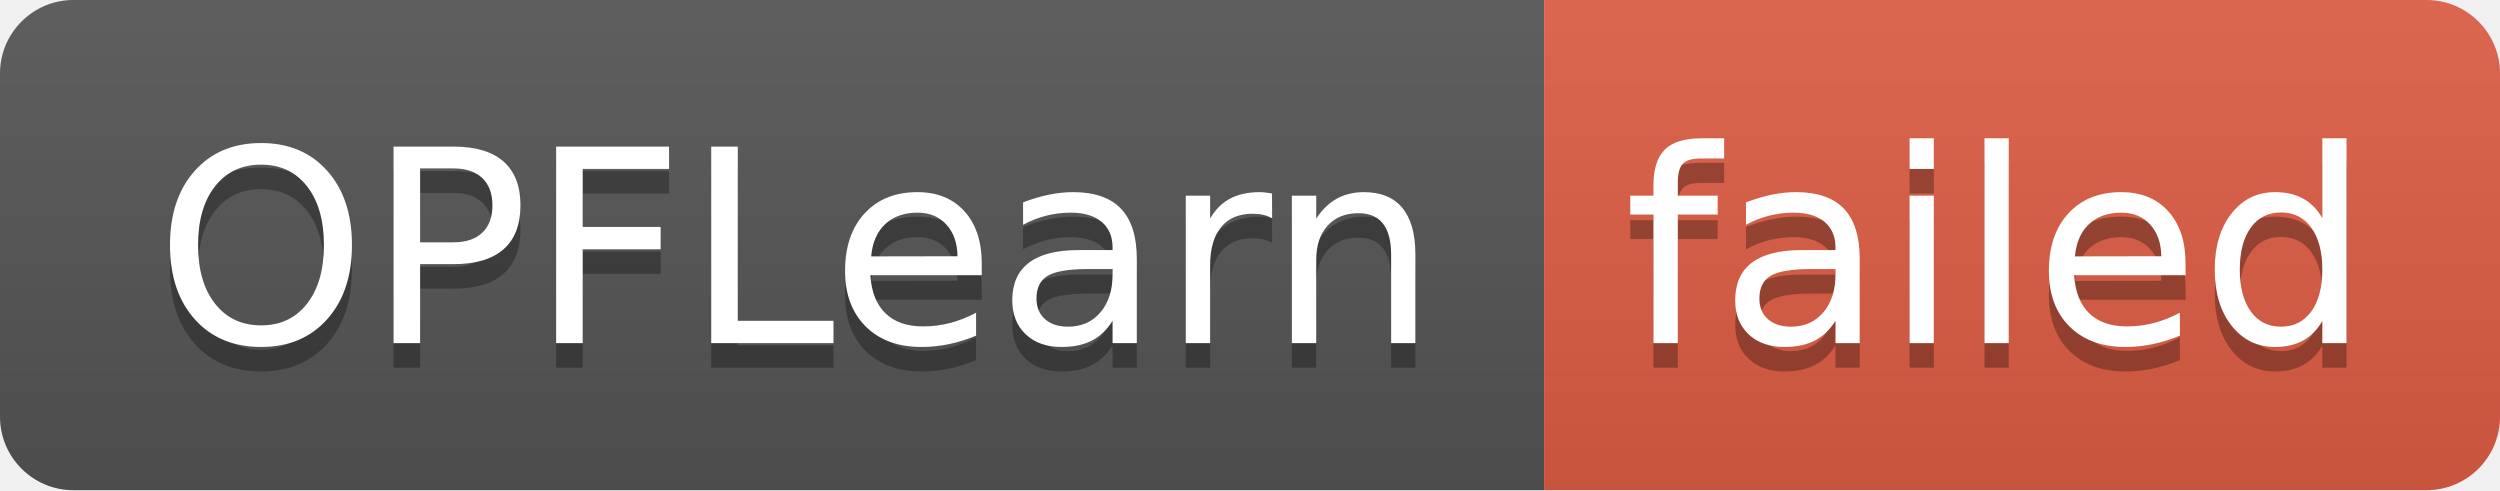
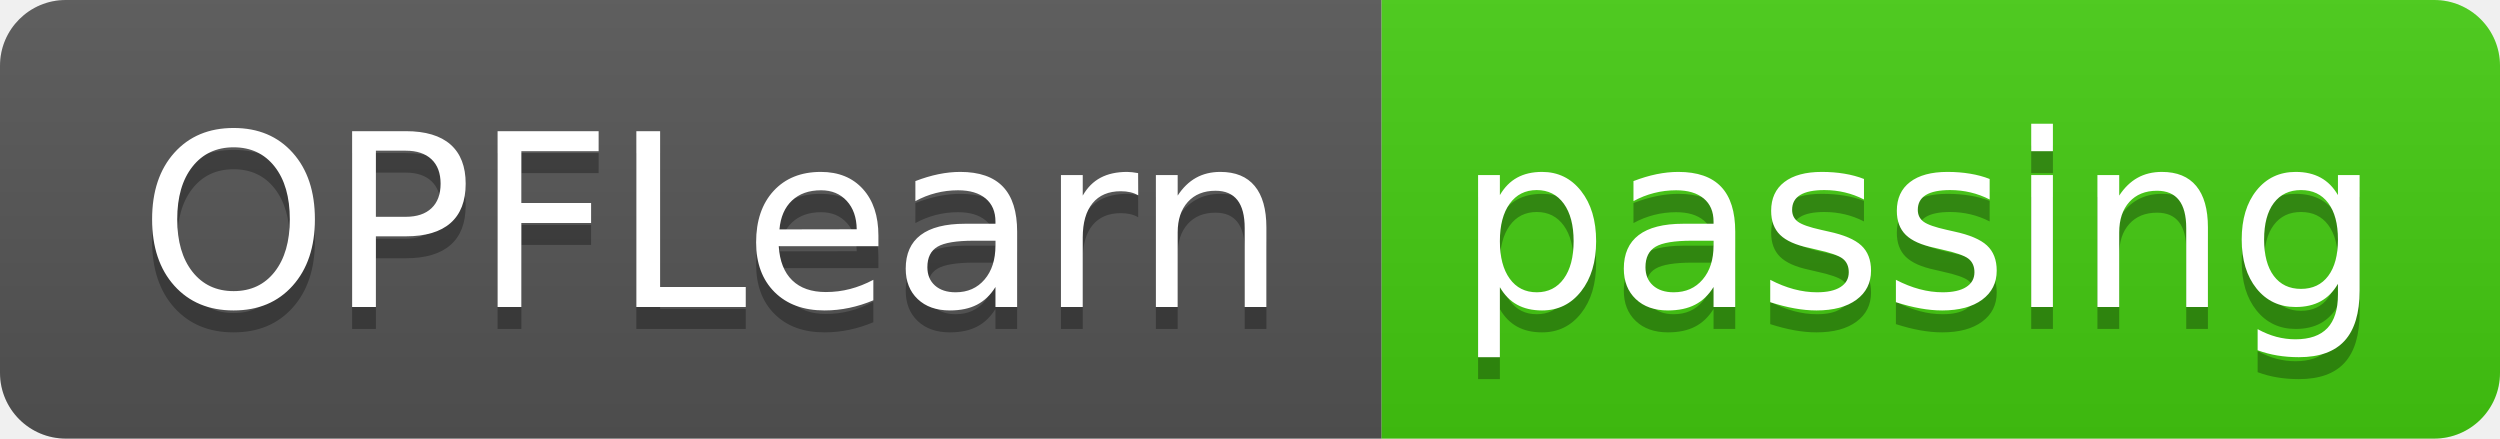
- <svg xmlns="http://www.w3.org/2000/svg" width="102" height="20" role="img" aria-label="OPFLearn: failed">
+ <svg xmlns="http://www.w3.org/2000/svg" width="114" height="20" role="img" aria-label="OPFLearn: passing">
  <linearGradient id="s" x2="0" y2="100%">
    <stop offset="0" stop-color="#bbb" stop-opacity=".1" />
    <stop offset="1" stop-opacity=".1" />
  </linearGradient>
  <clipPath id="r">
-     <rect width="102" height="20" rx="3" fill="#fff" />
+     <rect width="114" height="20" rx="3" fill="#fff" />
  </clipPath>
  <g clip-path="url(#r)">
    <rect width="63" height="20" fill="#555" />
-     <rect x="63" width="39" height="20" fill="#e05d44" />
-     <rect width="102" height="20" fill="url(#s)" />
+     <rect x="63" width="51" height="20" fill="#4c1" />
+     <rect width="114" height="20" fill="url(#s)" />
  </g>
  <g fill="#fff" text-anchor="middle" font-family="Verdana,Geneva,DejaVu Sans,sans-serif" text-rendering="geometricPrecision" font-size="110">
    <text aria-hidden="true" x="325" y="150" fill="#010101" fill-opacity=".3" transform="scale(.1)" textLength="530">OPFLearn</text>
    <text x="325" y="140" transform="scale(.1)" fill="#fff" textLength="530">OPFLearn</text>
-     <text aria-hidden="true" x="815" y="150" fill="#010101" fill-opacity=".3" transform="scale(.1)" textLength="290">failed</text>
-     <text x="815" y="140" transform="scale(.1)" fill="#fff" textLength="290">failed</text>
+     <text aria-hidden="true" x="875" y="150" fill="#010101" fill-opacity=".3" transform="scale(.1)" textLength="410">passing</text>
+     <text x="875" y="140" transform="scale(.1)" fill="#fff" textLength="410">passing</text>
  </g>
</svg>
